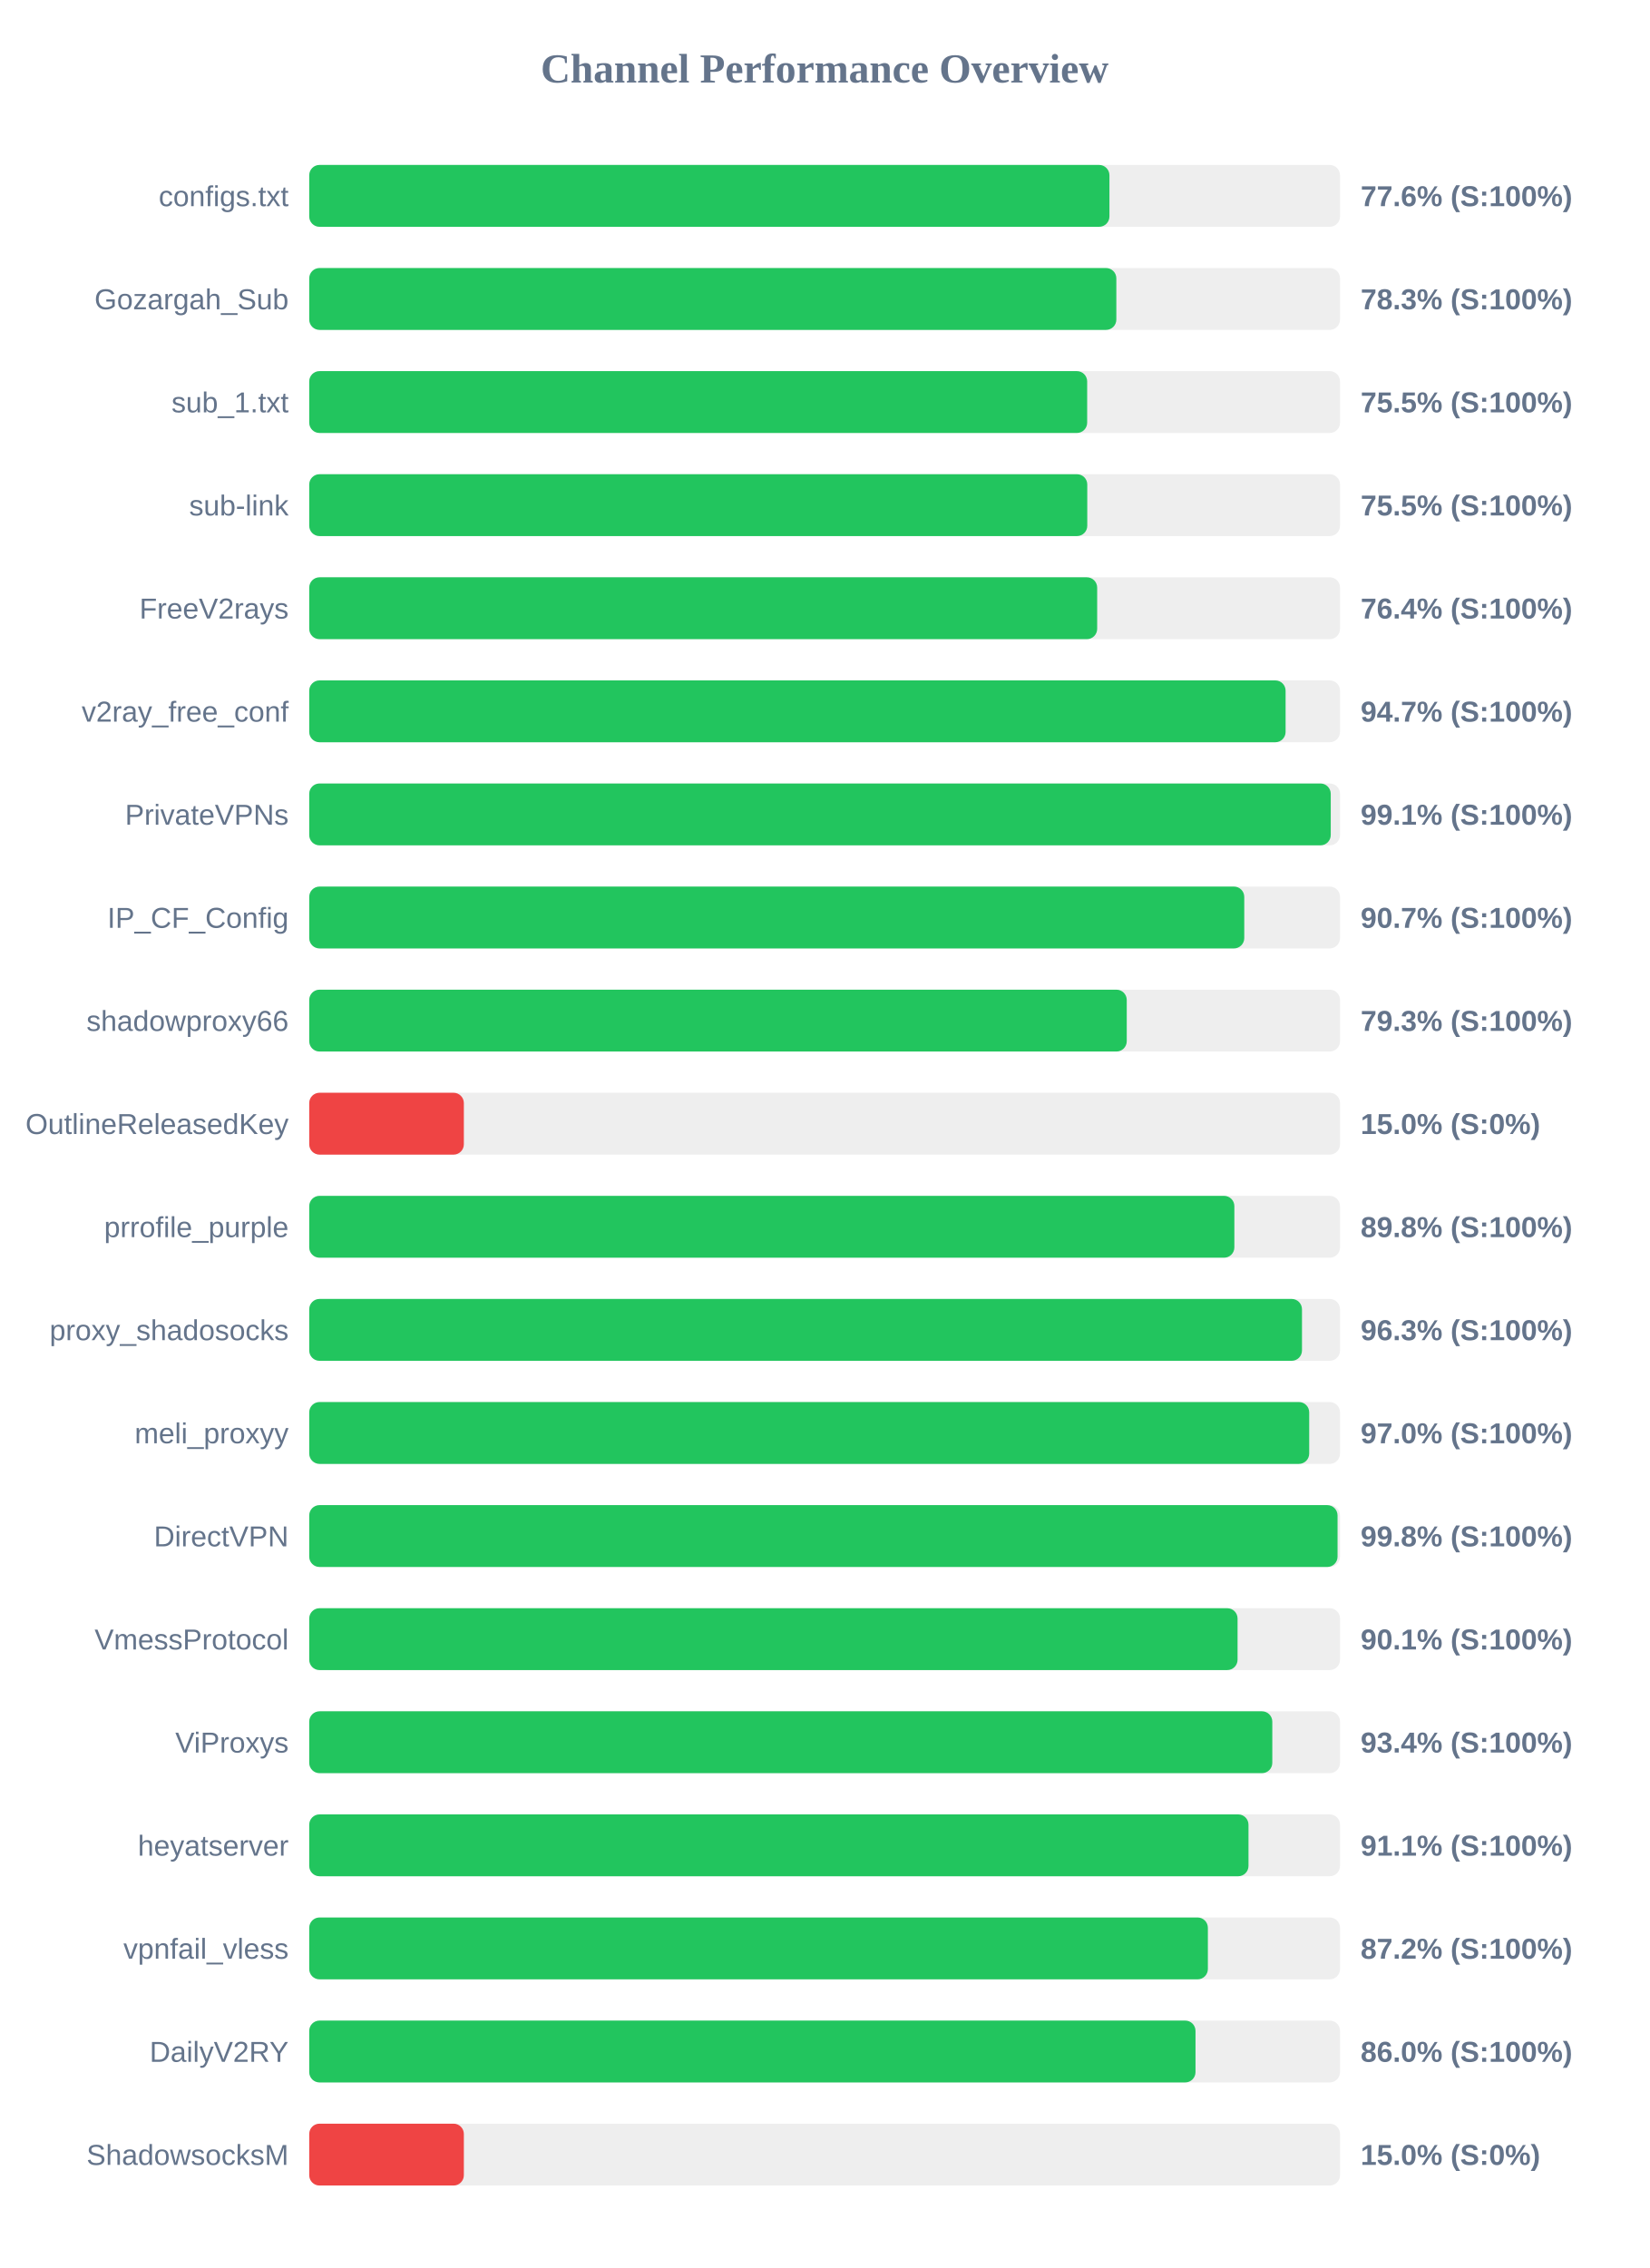
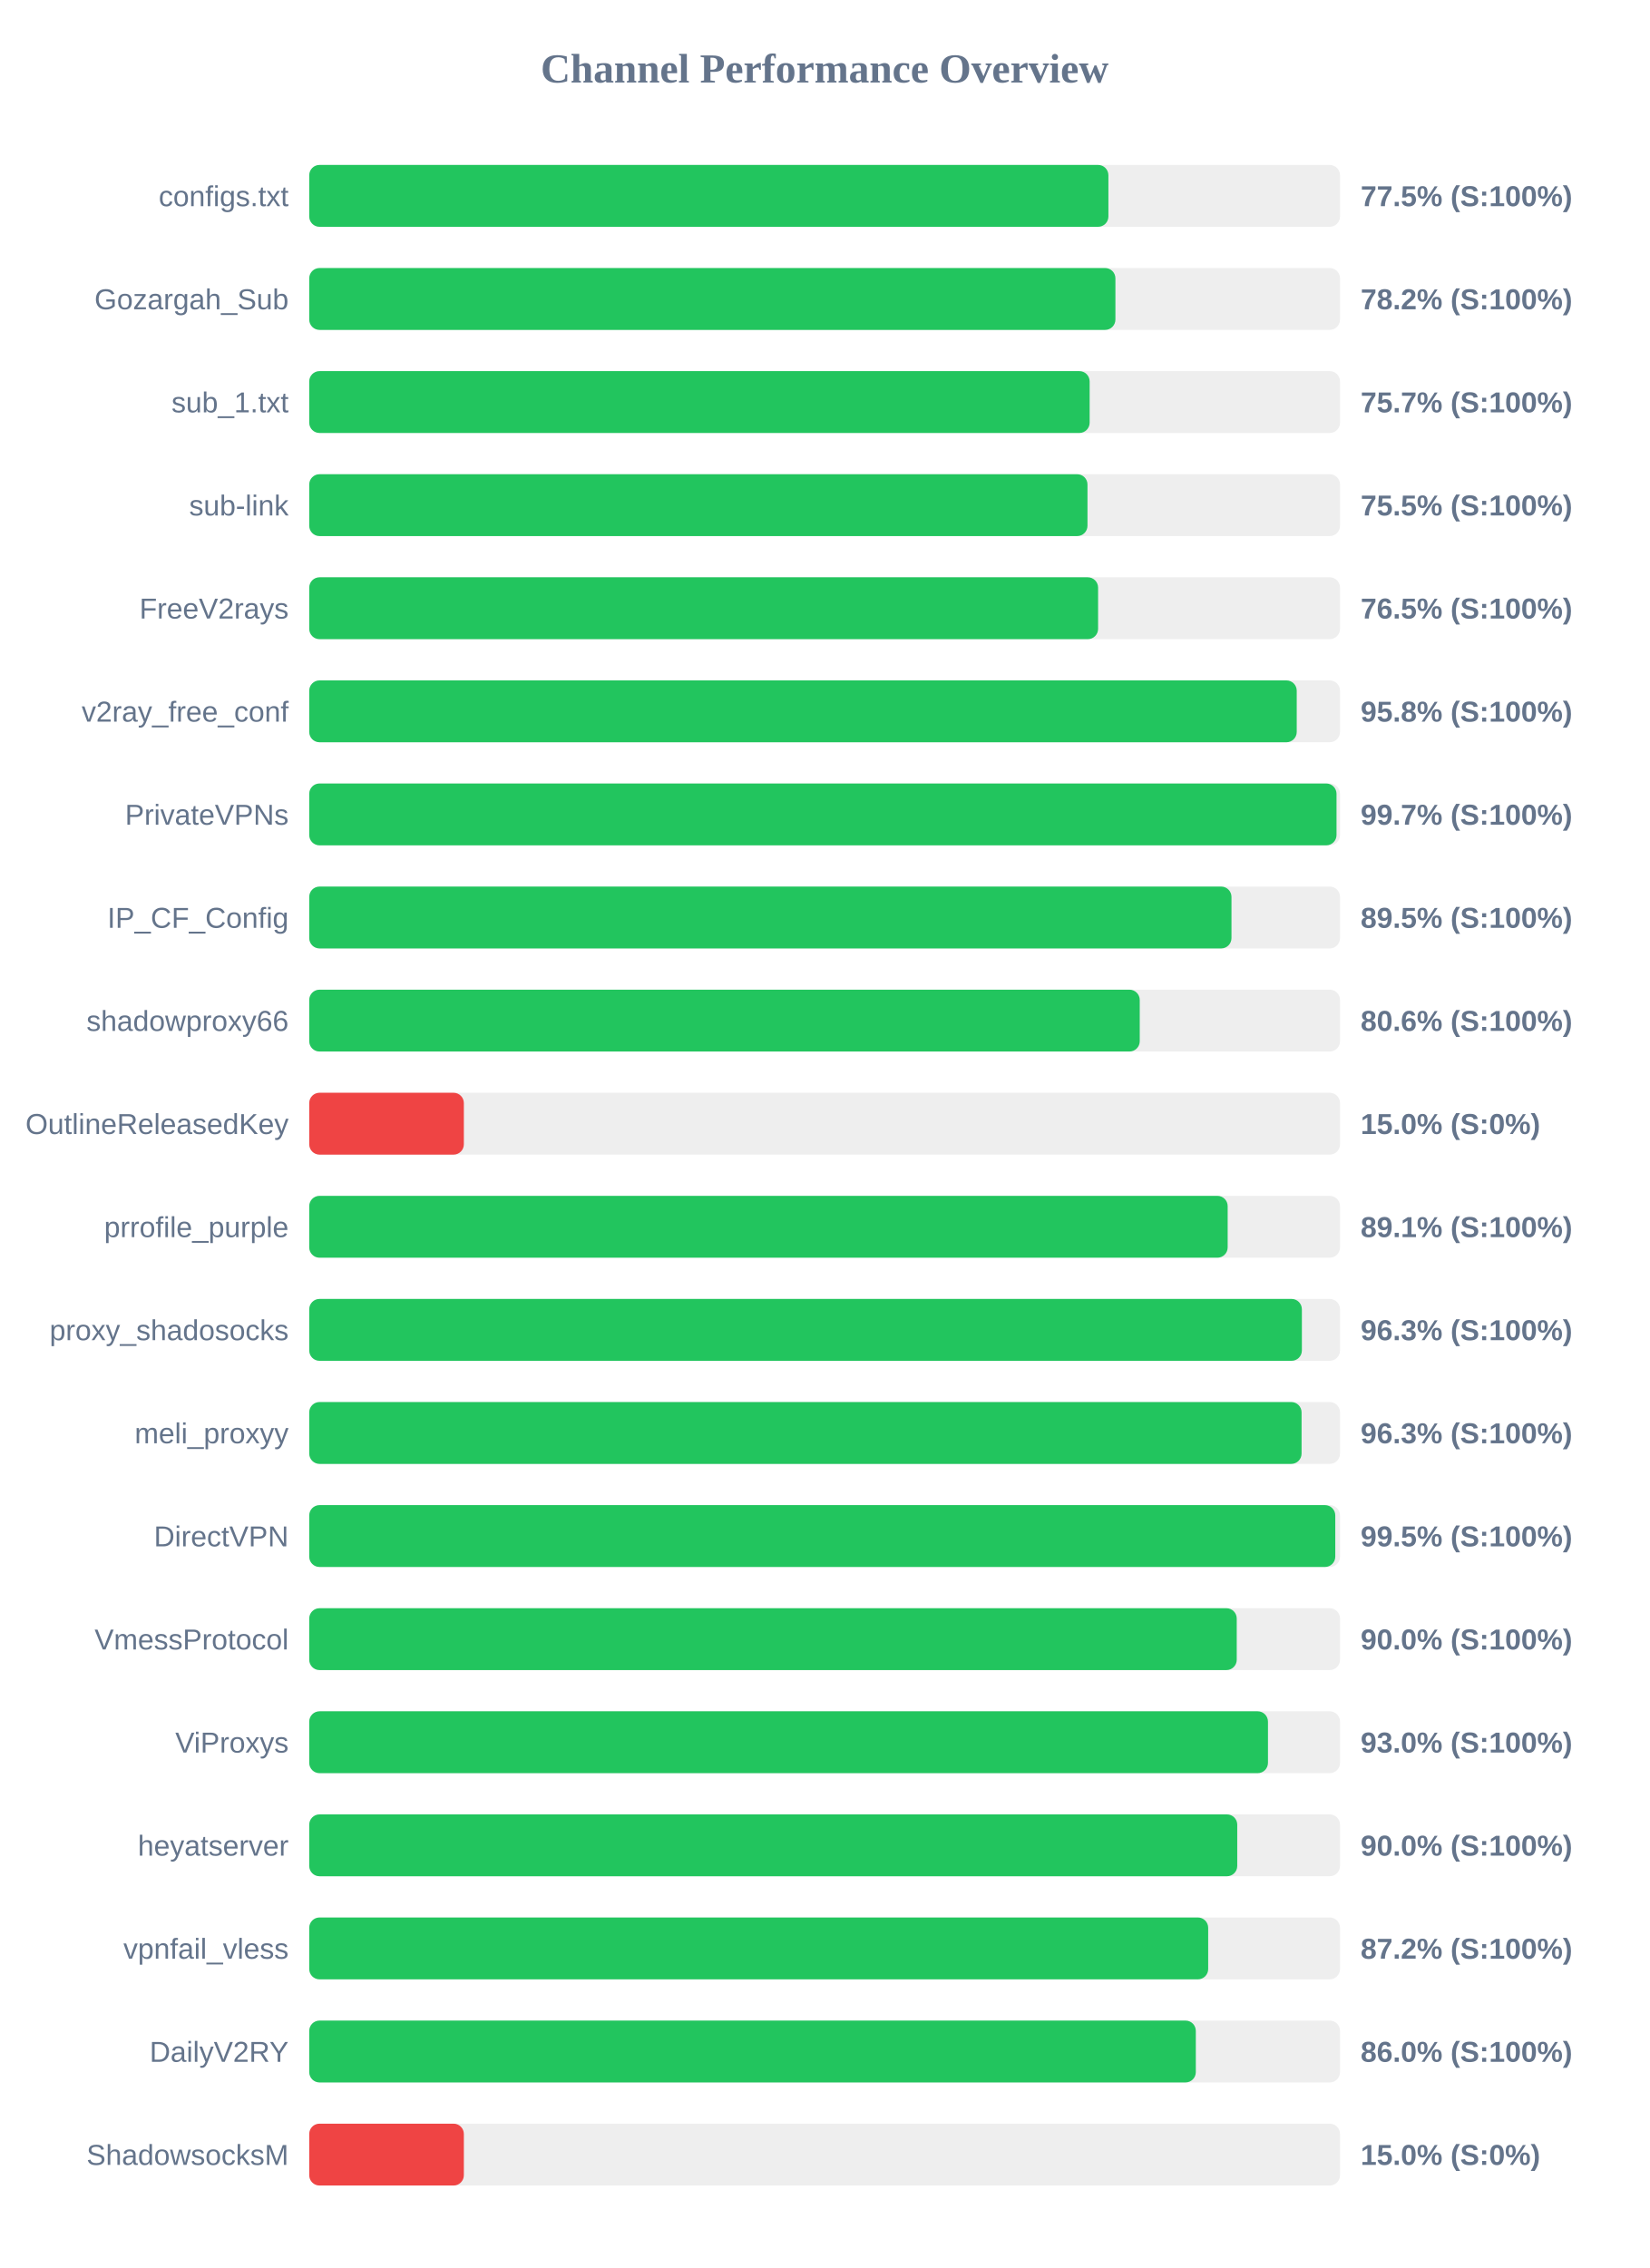
<svg xmlns="http://www.w3.org/2000/svg" width="800" height="1100" version="1.1">
  <style>
        .row { font: 14px Arial; fill: #64748b; }
        .score { font: bold 14px Arial; fill: #64748b; }
    </style>
  <text x="400" y="40" text-anchor="middle" font-size="20px" font-weight="bold" fill="#64748b">Channel Performance Overview</text>
  <rect x="150" y="80" width="500" height="30" fill="#eee" rx="5" />
-   <rect x="150" y="80" width="388.15" height="30" fill="#22c55e" rx="5" />
+   <rect x="150" y="80" width="387.65" height="30" fill="#22c55e" rx="5" />
  <text x="140" y="100" text-anchor="end" class="row">configs.txt</text>
-   <text x="660" y="100" text-anchor="start" class="score">77.6% (S:100%)</text>
+   <text x="660" y="100" text-anchor="start" class="score">77.5% (S:100%)</text>
  <rect x="150" y="130" width="500" height="30" fill="#eee" rx="5" />
-   <rect x="150" y="130" width="391.5" height="30" fill="#22c55e" rx="5" />
+   <rect x="150" y="130" width="391.05" height="30" fill="#22c55e" rx="5" />
  <text x="140" y="150" text-anchor="end" class="row">Gozargah_Sub</text>
-   <text x="660" y="150" text-anchor="start" class="score">78.3% (S:100%)</text>
+   <text x="660" y="150" text-anchor="start" class="score">78.2% (S:100%)</text>
  <rect x="150" y="180" width="500" height="30" fill="#eee" rx="5" />
-   <rect x="150" y="180" width="377.35" height="30" fill="#22c55e" rx="5" />
+   <rect x="150" y="180" width="378.55" height="30" fill="#22c55e" rx="5" />
  <text x="140" y="200" text-anchor="end" class="row">sub_1.txt</text>
-   <text x="660" y="200" text-anchor="start" class="score">75.5% (S:100%)</text>
+   <text x="660" y="200" text-anchor="start" class="score">75.7% (S:100%)</text>
  <rect x="150" y="230" width="500" height="30" fill="#eee" rx="5" />
-   <rect x="150" y="230" width="377.4" height="30" fill="#22c55e" rx="5" />
+   <rect x="150" y="230" width="377.5" height="30" fill="#22c55e" rx="5" />
  <text x="140" y="250" text-anchor="end" class="row">sub-link</text>
  <text x="660" y="250" text-anchor="start" class="score">75.5% (S:100%)</text>
  <rect x="150" y="280" width="500" height="30" fill="#eee" rx="5" />
-   <rect x="150" y="280" width="382.2" height="30" fill="#22c55e" rx="5" />
+   <rect x="150" y="280" width="382.65" height="30" fill="#22c55e" rx="5" />
  <text x="140" y="300" text-anchor="end" class="row">FreeV2rays</text>
-   <text x="660" y="300" text-anchor="start" class="score">76.4% (S:100%)</text>
+   <text x="660" y="300" text-anchor="start" class="score">76.5% (S:100%)</text>
  <rect x="150" y="330" width="500" height="30" fill="#eee" rx="5" />
-   <rect x="150" y="330" width="473.6" height="30" fill="#22c55e" rx="5" />
+   <rect x="150" y="330" width="479.0" height="30" fill="#22c55e" rx="5" />
  <text x="140" y="350" text-anchor="end" class="row">v2ray_free_conf</text>
-   <text x="660" y="350" text-anchor="start" class="score">94.7% (S:100%)</text>
+   <text x="660" y="350" text-anchor="start" class="score">95.8% (S:100%)</text>
  <rect x="150" y="380" width="500" height="30" fill="#eee" rx="5" />
-   <rect x="150" y="380" width="495.5" height="30" fill="#22c55e" rx="5" />
+   <rect x="150" y="380" width="498.3" height="30" fill="#22c55e" rx="5" />
  <text x="140" y="400" text-anchor="end" class="row">PrivateVPNs</text>
-   <text x="660" y="400" text-anchor="start" class="score">99.1% (S:100%)</text>
+   <text x="660" y="400" text-anchor="start" class="score">99.7% (S:100%)</text>
  <rect x="150" y="430" width="500" height="30" fill="#eee" rx="5" />
-   <rect x="150" y="430" width="453.55" height="30" fill="#22c55e" rx="5" />
+   <rect x="150" y="430" width="447.35" height="30" fill="#22c55e" rx="5" />
  <text x="140" y="450" text-anchor="end" class="row">IP_CF_Config</text>
-   <text x="660" y="450" text-anchor="start" class="score">90.7% (S:100%)</text>
+   <text x="660" y="450" text-anchor="start" class="score">89.5% (S:100%)</text>
  <rect x="150" y="480" width="500" height="30" fill="#eee" rx="5" />
-   <rect x="150" y="480" width="396.55" height="30" fill="#22c55e" rx="5" />
+   <rect x="150" y="480" width="402.85" height="30" fill="#22c55e" rx="5" />
  <text x="140" y="500" text-anchor="end" class="row">shadowproxy66</text>
-   <text x="660" y="500" text-anchor="start" class="score">79.3% (S:100%)</text>
+   <text x="660" y="500" text-anchor="start" class="score">80.6% (S:100%)</text>
  <rect x="150" y="530" width="500" height="30" fill="#eee" rx="5" />
  <rect x="150" y="530" width="75.0" height="30" fill="#ef4444" rx="5" />
  <text x="140" y="550" text-anchor="end" class="row">OutlineReleasedKey</text>
  <text x="660" y="550" text-anchor="start" class="score">15.0% (S:0%)</text>
  <rect x="150" y="580" width="500" height="30" fill="#eee" rx="5" />
-   <rect x="150" y="580" width="448.75" height="30" fill="#22c55e" rx="5" />
+   <rect x="150" y="580" width="445.5" height="30" fill="#22c55e" rx="5" />
  <text x="140" y="600" text-anchor="end" class="row">prrofile_purple</text>
-   <text x="660" y="600" text-anchor="start" class="score">89.8% (S:100%)</text>
+   <text x="660" y="600" text-anchor="start" class="score">89.1% (S:100%)</text>
  <rect x="150" y="630" width="500" height="30" fill="#eee" rx="5" />
-   <rect x="150" y="630" width="481.55" height="30" fill="#22c55e" rx="5" />
+   <rect x="150" y="630" width="481.5" height="30" fill="#22c55e" rx="5" />
  <text x="140" y="650" text-anchor="end" class="row">proxy_shadosocks</text>
  <text x="660" y="650" text-anchor="start" class="score">96.3% (S:100%)</text>
  <rect x="150" y="680" width="500" height="30" fill="#eee" rx="5" />
-   <rect x="150" y="680" width="485.05" height="30" fill="#22c55e" rx="5" />
+   <rect x="150" y="680" width="481.35" height="30" fill="#22c55e" rx="5" />
  <text x="140" y="700" text-anchor="end" class="row">meli_proxyy</text>
-   <text x="660" y="700" text-anchor="start" class="score">97.0% (S:100%)</text>
+   <text x="660" y="700" text-anchor="start" class="score">96.3% (S:100%)</text>
  <rect x="150" y="730" width="500" height="30" fill="#eee" rx="5" />
-   <rect x="150" y="730" width="498.8" height="30" fill="#22c55e" rx="5" />
+   <rect x="150" y="730" width="497.7" height="30" fill="#22c55e" rx="5" />
  <text x="140" y="750" text-anchor="end" class="row">DirectVPN</text>
-   <text x="660" y="750" text-anchor="start" class="score">99.8% (S:100%)</text>
+   <text x="660" y="750" text-anchor="start" class="score">99.5% (S:100%)</text>
  <rect x="150" y="780" width="500" height="30" fill="#eee" rx="5" />
-   <rect x="150" y="780" width="450.3" height="30" fill="#22c55e" rx="5" />
+   <rect x="150" y="780" width="449.9" height="30" fill="#22c55e" rx="5" />
  <text x="140" y="800" text-anchor="end" class="row">VmessProtocol</text>
-   <text x="660" y="800" text-anchor="start" class="score">90.1% (S:100%)</text>
+   <text x="660" y="800" text-anchor="start" class="score">90.0% (S:100%)</text>
  <rect x="150" y="830" width="500" height="30" fill="#eee" rx="5" />
-   <rect x="150" y="830" width="467.15" height="30" fill="#22c55e" rx="5" />
+   <rect x="150" y="830" width="465.05" height="30" fill="#22c55e" rx="5" />
  <text x="140" y="850" text-anchor="end" class="row">ViProxys</text>
-   <text x="660" y="850" text-anchor="start" class="score">93.4% (S:100%)</text>
+   <text x="660" y="850" text-anchor="start" class="score">93.0% (S:100%)</text>
  <rect x="150" y="880" width="500" height="30" fill="#eee" rx="5" />
-   <rect x="150" y="880" width="455.6" height="30" fill="#22c55e" rx="5" />
+   <rect x="150" y="880" width="450.15" height="30" fill="#22c55e" rx="5" />
  <text x="140" y="900" text-anchor="end" class="row">heyatserver</text>
-   <text x="660" y="900" text-anchor="start" class="score">91.1% (S:100%)</text>
+   <text x="660" y="900" text-anchor="start" class="score">90.0% (S:100%)</text>
  <rect x="150" y="930" width="500" height="30" fill="#eee" rx="5" />
-   <rect x="150" y="930" width="435.9" height="30" fill="#22c55e" rx="5" />
+   <rect x="150" y="930" width="436.05" height="30" fill="#22c55e" rx="5" />
  <text x="140" y="950" text-anchor="end" class="row">vpnfail_vless</text>
  <text x="660" y="950" text-anchor="start" class="score">87.2% (S:100%)</text>
  <rect x="150" y="980" width="500" height="30" fill="#eee" rx="5" />
-   <rect x="150" y="980" width="429.9" height="30" fill="#22c55e" rx="5" />
+   <rect x="150" y="980" width="430.05" height="30" fill="#22c55e" rx="5" />
  <text x="140" y="1000" text-anchor="end" class="row">DailyV2RY</text>
  <text x="660" y="1000" text-anchor="start" class="score">86.0% (S:100%)</text>
  <rect x="150" y="1030" width="500" height="30" fill="#eee" rx="5" />
  <rect x="150" y="1030" width="75.0" height="30" fill="#ef4444" rx="5" />
  <text x="140" y="1050" text-anchor="end" class="row">ShadowsocksM</text>
  <text x="660" y="1050" text-anchor="start" class="score">15.0% (S:0%)</text>
</svg>
